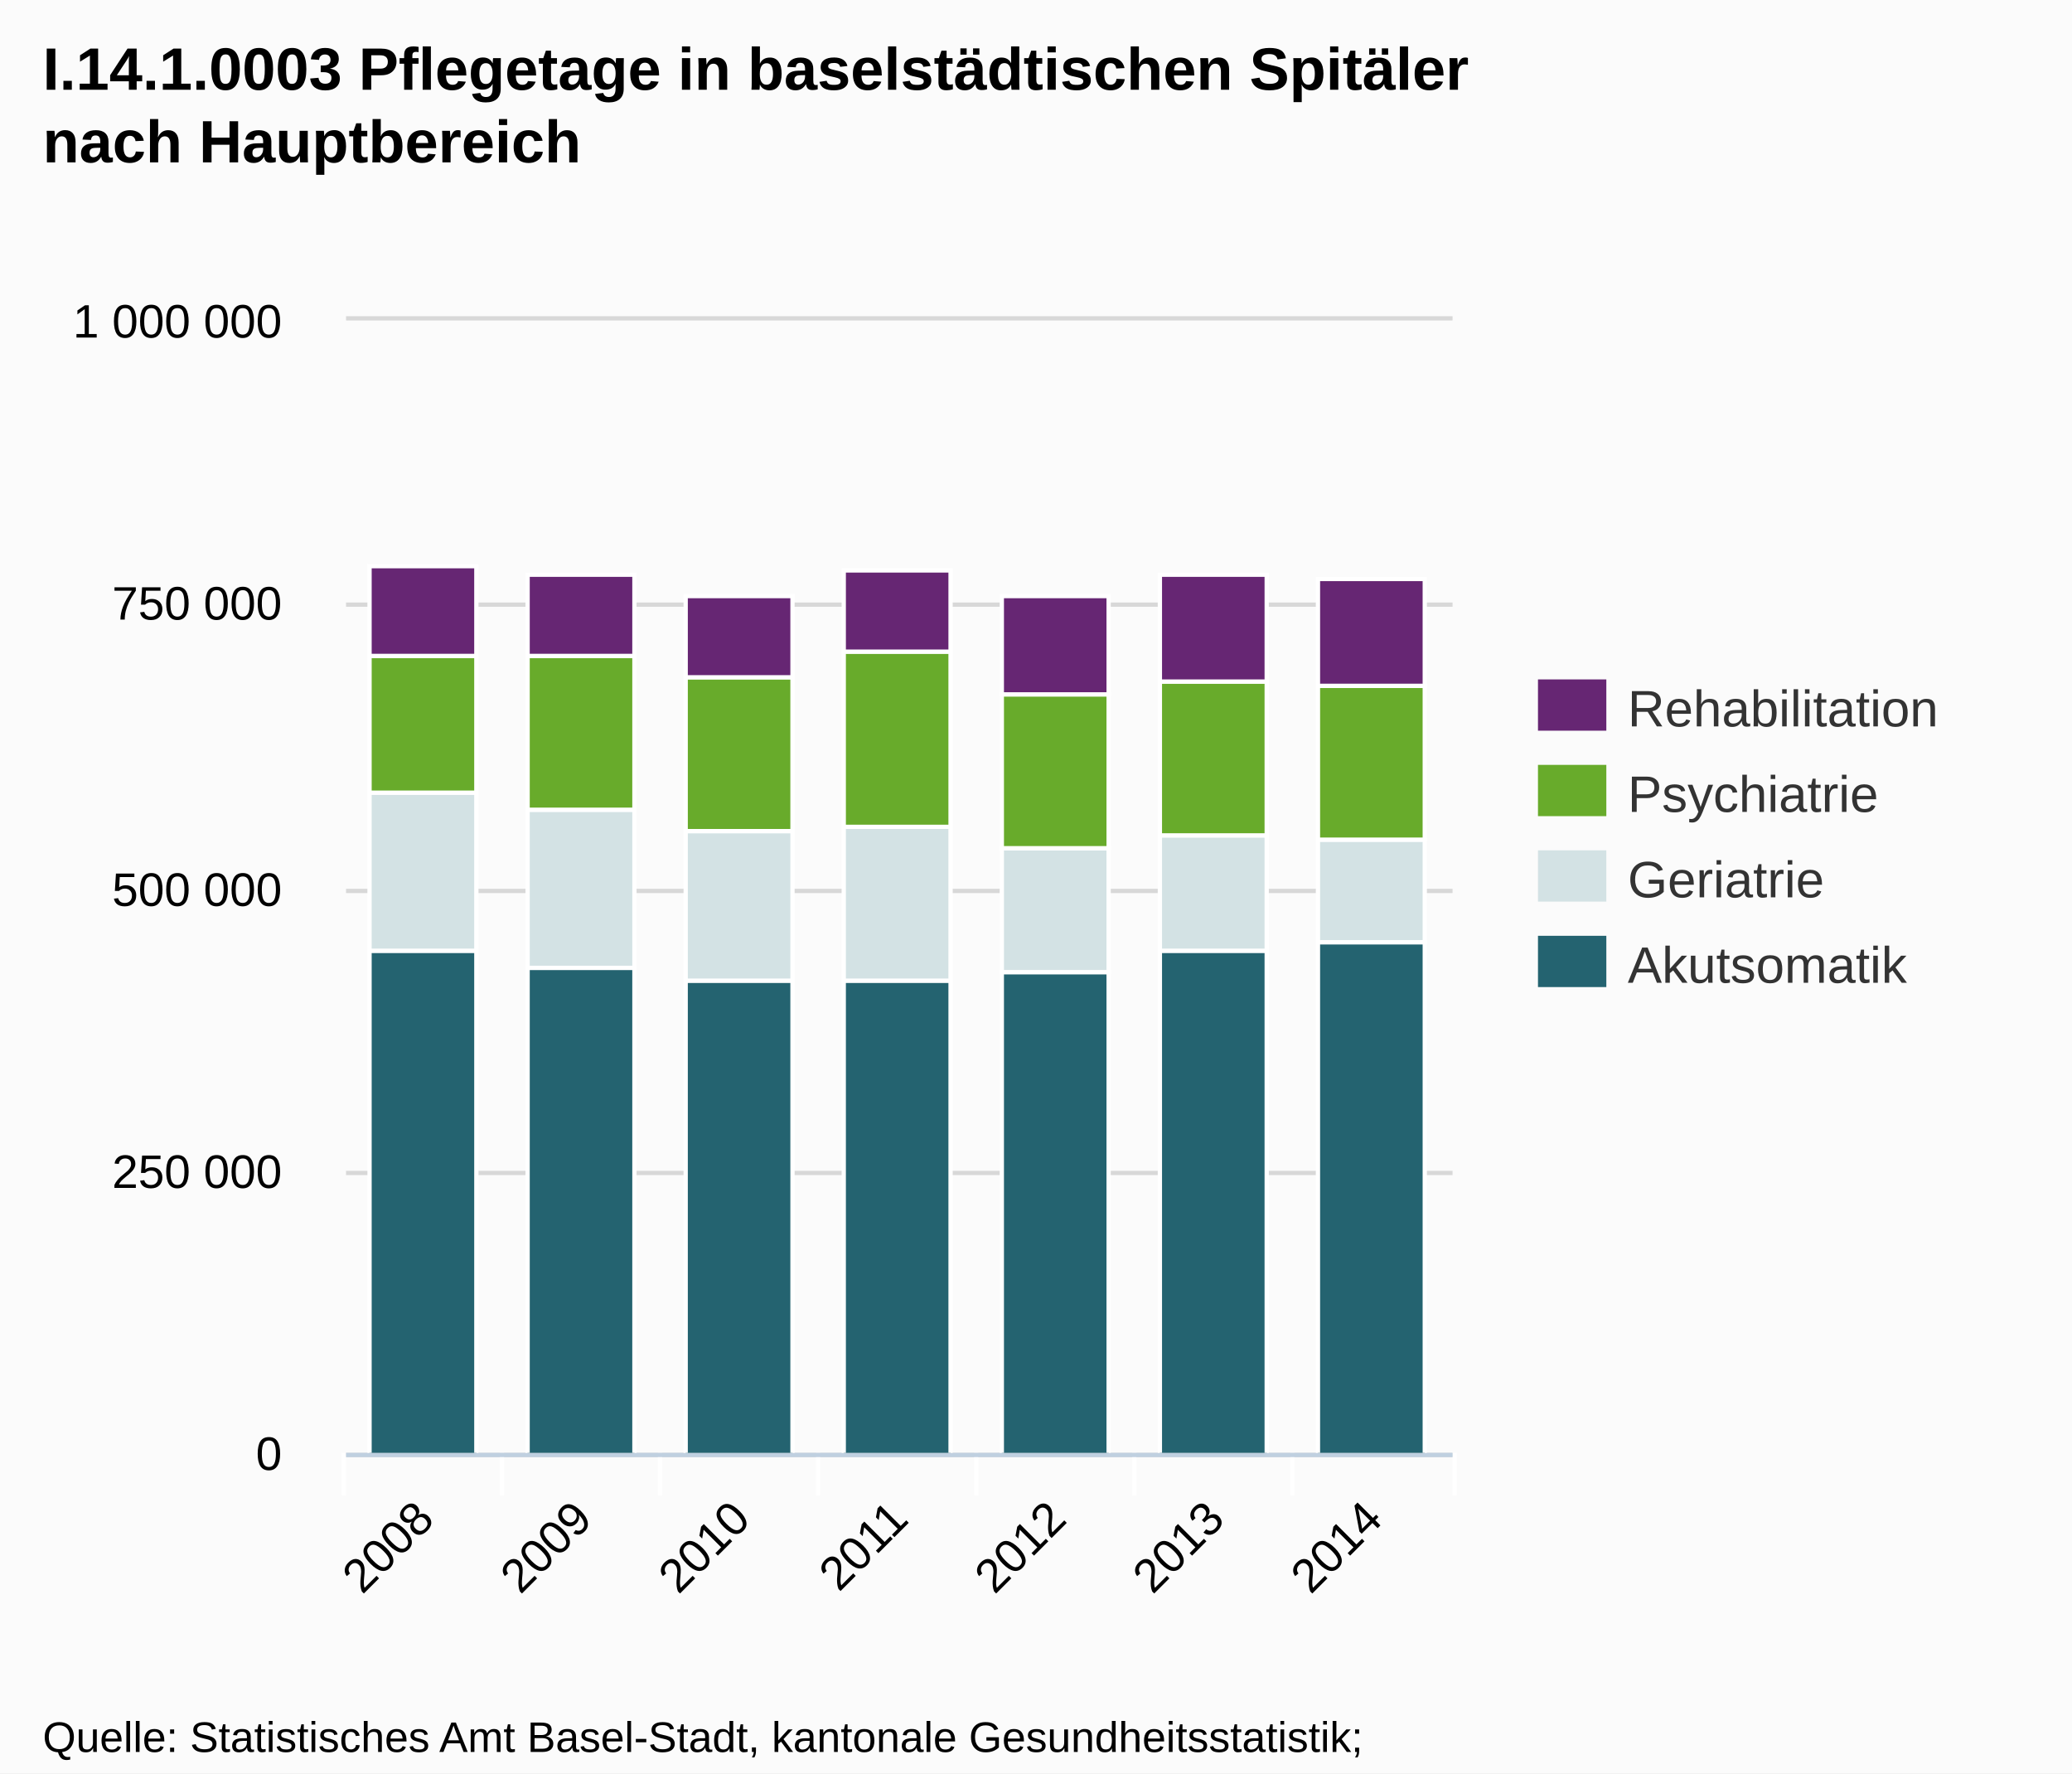
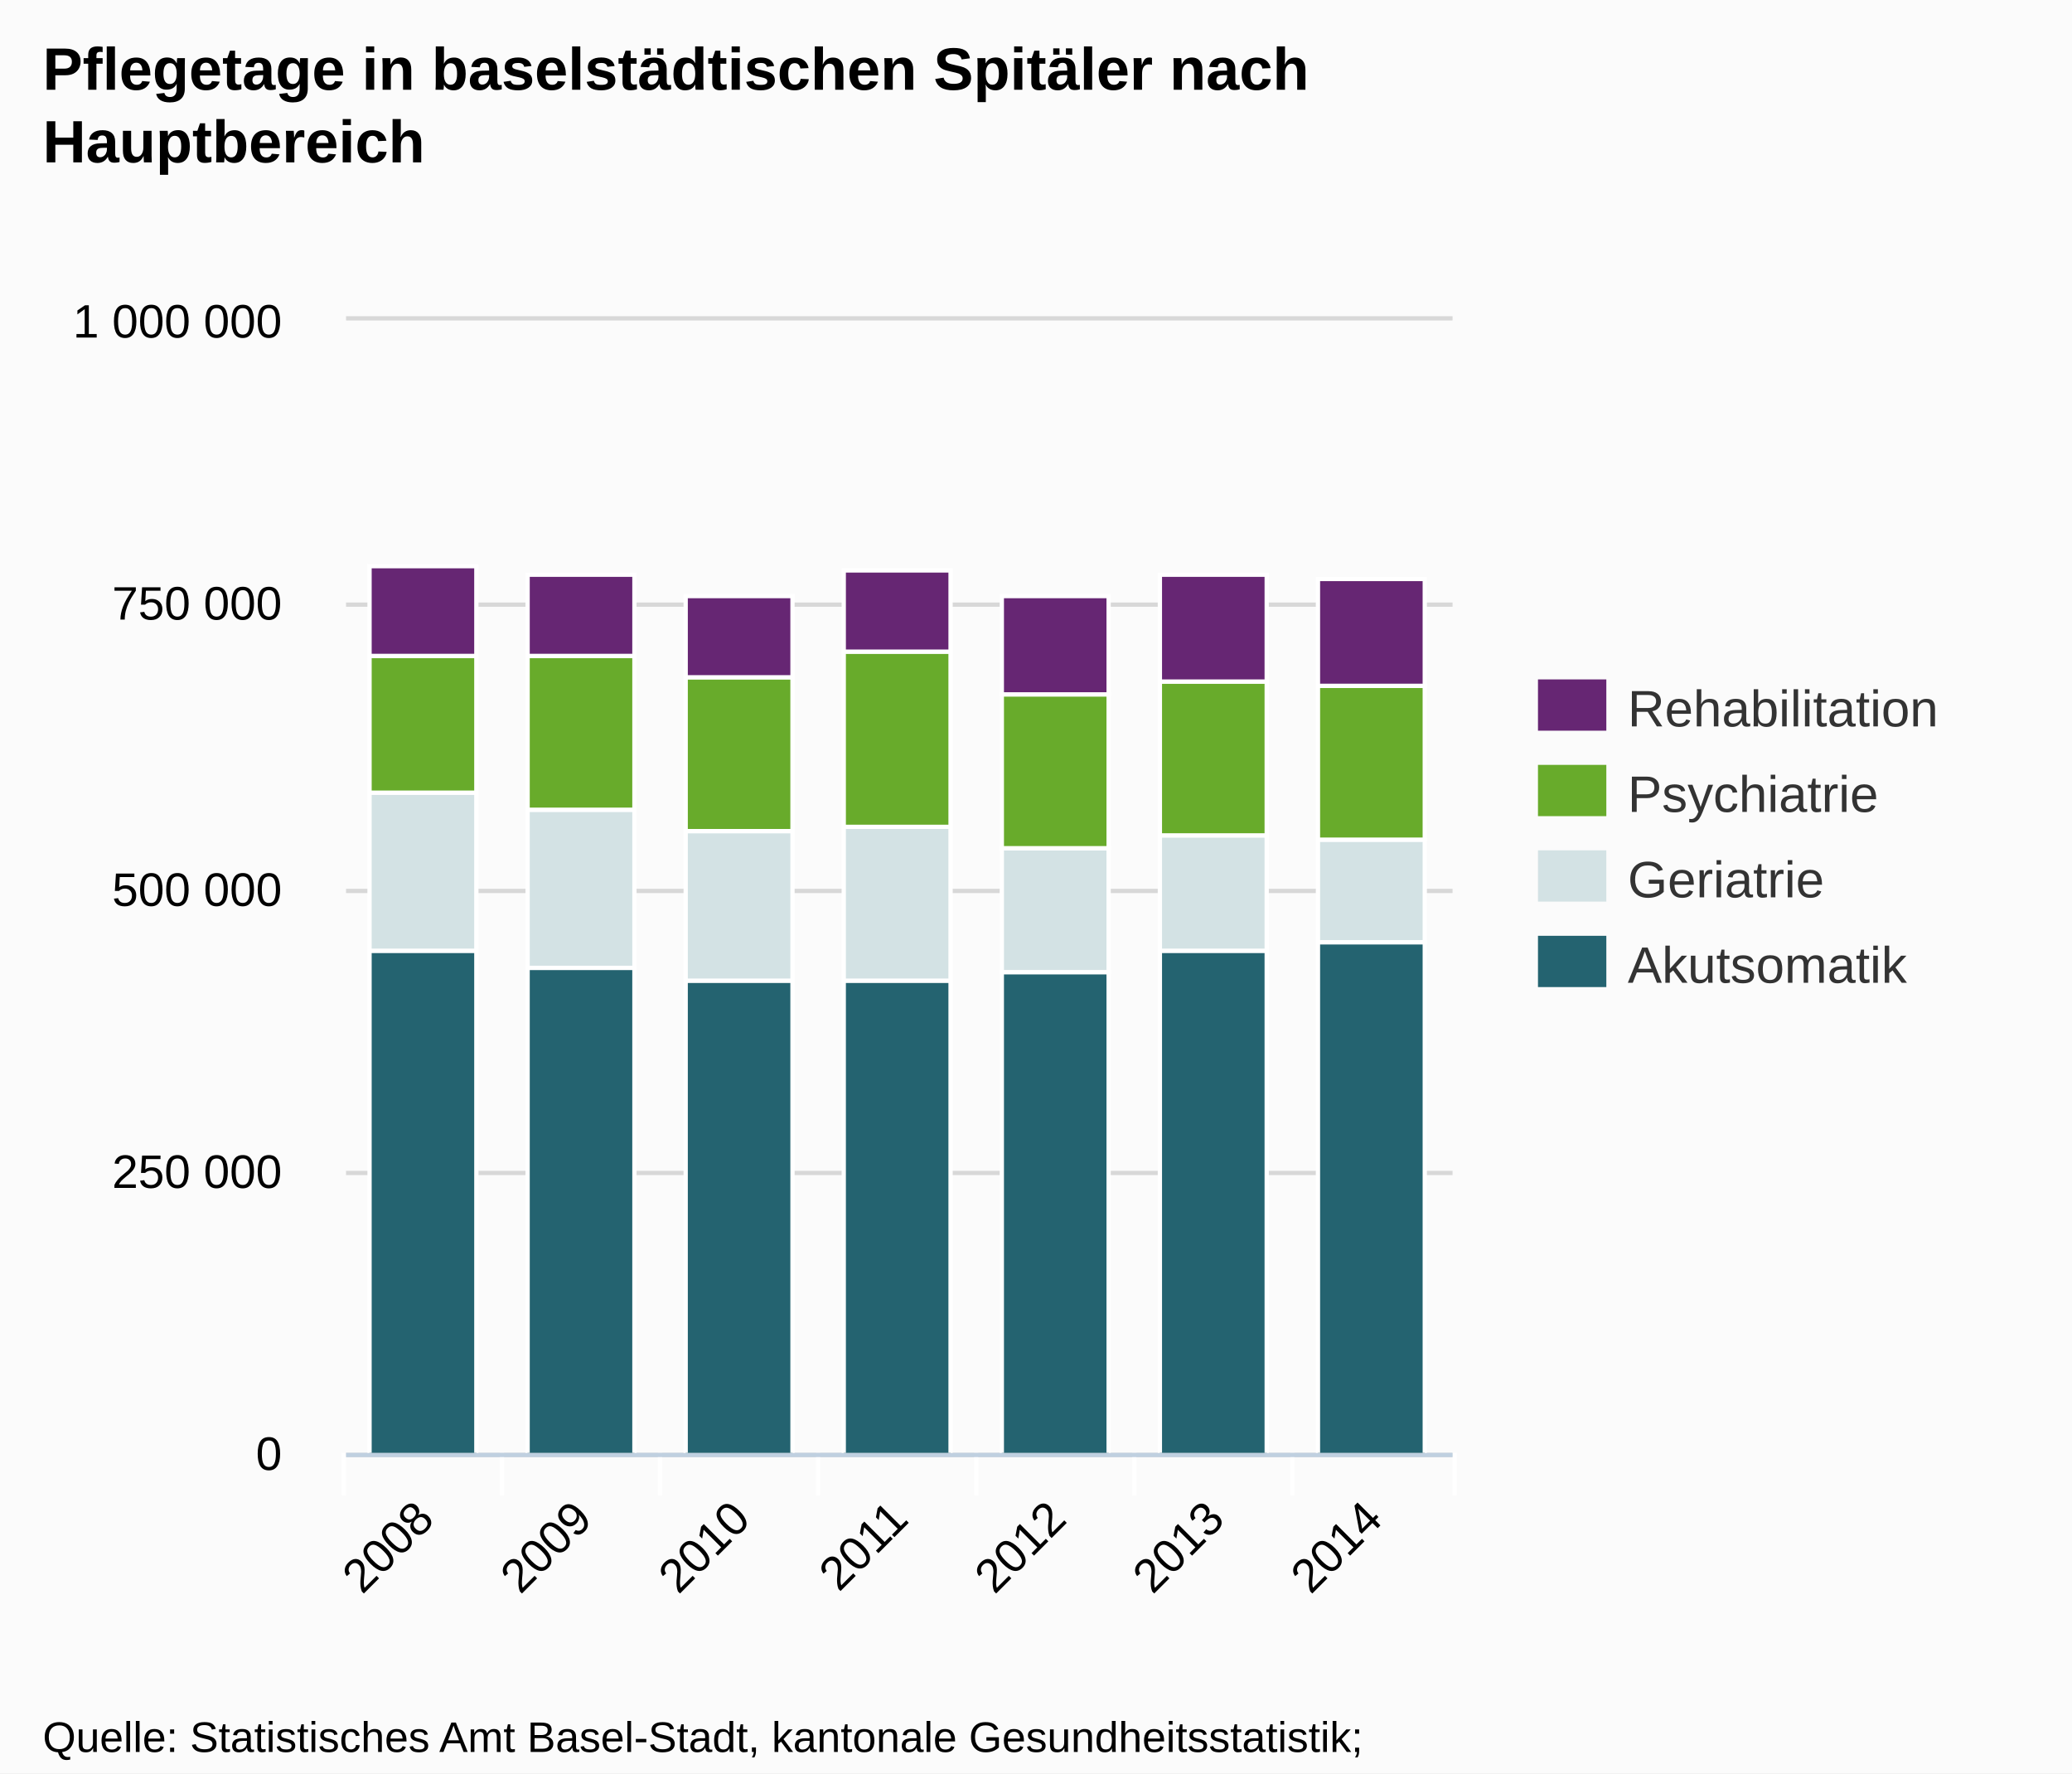
<svg xmlns="http://www.w3.org/2000/svg" version="1.1" style="font-family:Arial;font-size:12px;" width="485" height="415">
  <defs>
    <clipPath id="highcharts-1">
      <rect x="0" y="0" width="259" height="265" />
    </clipPath>
  </defs>
  <rect x="0" y="0" width="485" height="415" fill="#fbfbfb" class=" highcharts-background" />
  <g class="highcharts-grid" />
  <g class="highcharts-grid">
    <path fill="none" d="M 81 340.5 L 340 340.5" stroke="#D8D8D8" stroke-width="1" opacity="1" />
    <path fill="none" d="M 81 274.5 L 340 274.5" stroke="#D8D8D8" stroke-width="1" opacity="1" />
    <path fill="none" d="M 81 208.5 L 340 208.5" stroke="#D8D8D8" stroke-width="1" opacity="1" />
    <path fill="none" d="M 81 141.5 L 340 141.5" stroke="#D8D8D8" stroke-width="1" opacity="1" />
    <path fill="none" d="M 81 74.5 L 340 74.5" stroke="#D8D8D8" stroke-width="1" opacity="1" />
  </g>
  <g class="highcharts-axis">
    <path fill="none" d="M 117.5 340 L 117.5 350" stroke="#FFFFFF" stroke-width="1" opacity="1" />
    <path fill="none" d="M 154.5 340 L 154.5 350" stroke="#FFFFFF" stroke-width="1" opacity="1" />
    <path fill="none" d="M 191.5 340 L 191.5 350" stroke="#FFFFFF" stroke-width="1" opacity="1" />
    <path fill="none" d="M 228.5 340 L 228.5 350" stroke="#FFFFFF" stroke-width="1" opacity="1" />
    <path fill="none" d="M 265.5 340 L 265.5 350" stroke="#FFFFFF" stroke-width="1" opacity="1" />
    <path fill="none" d="M 302.5 340 L 302.5 350" stroke="#FFFFFF" stroke-width="1" opacity="1" />
    <path fill="none" d="M 340.5 340 L 340.5 350" stroke="#FFFFFF" stroke-width="1" opacity="1" />
    <path fill="none" d="M 80.5 340 L 80.5 350" stroke="#FFFFFF" stroke-width="1" opacity="1" />
    <path fill="none" d="M 81 340.5 L 340 340.5" stroke="#C0D0E0" stroke-width="1" />
  </g>
  <g class="highcharts-axis" />
  <g class="highcharts-series-group">
    <g class="highcharts-series highcharts-series-0 highcharts-tracker" transform="translate(81,75) scale(1 1)" style="" clip-path="url(#highcharts-1)">
      <rect x="5.5" y="147.5" width="25" height="118" stroke="#FFFFFF" stroke-width="1" fill="#246370" rx="0" ry="0" />
      <rect x="42.5" y="151.5" width="25" height="114" stroke="#FFFFFF" stroke-width="1" fill="#246370" rx="0" ry="0" />
      <rect x="79.5" y="154.5" width="25" height="111" stroke="#FFFFFF" stroke-width="1" fill="#246370" rx="0" ry="0" />
      <rect x="116.5" y="154.5" width="25" height="111" stroke="#FFFFFF" stroke-width="1" fill="#246370" rx="0" ry="0" />
      <rect x="153.5" y="152.5" width="25" height="113" stroke="#FFFFFF" stroke-width="1" fill="#246370" rx="0" ry="0" />
      <rect x="190.5" y="147.5" width="25" height="118" stroke="#FFFFFF" stroke-width="1" fill="#246370" rx="0" ry="0" />
      <rect x="227.5" y="145.5" width="25" height="120" stroke="#FFFFFF" stroke-width="1" fill="#246370" rx="0" ry="0" />
    </g>
    <g class="highcharts-markers highcharts-series-0" transform="translate(81,75) scale(1 1)" clip-path="none" />
    <g class="highcharts-series highcharts-series-1 highcharts-tracker" transform="translate(81,75) scale(1 1)" style="" clip-path="url(#highcharts-1)">
      <rect x="5.5" y="110.5" width="25" height="37" stroke="#FFFFFF" stroke-width="1" fill="#D3E2E4" rx="0" ry="0" />
      <rect x="42.5" y="114.5" width="25" height="37" stroke="#FFFFFF" stroke-width="1" fill="#D3E2E4" rx="0" ry="0" />
      <rect x="79.5" y="119.5" width="25" height="35" stroke="#FFFFFF" stroke-width="1" fill="#D3E2E4" rx="0" ry="0" />
      <rect x="116.5" y="118.5" width="25" height="36" stroke="#FFFFFF" stroke-width="1" fill="#D3E2E4" rx="0" ry="0" />
      <rect x="153.5" y="123.5" width="25" height="29" stroke="#FFFFFF" stroke-width="1" fill="#D3E2E4" rx="0" ry="0" />
      <rect x="190.5" y="120.5" width="25" height="27" stroke="#FFFFFF" stroke-width="1" fill="#D3E2E4" rx="0" ry="0" />
      <rect x="227.5" y="121.5" width="25" height="24" stroke="#FFFFFF" stroke-width="1" fill="#D3E2E4" rx="0" ry="0" />
    </g>
    <g class="highcharts-markers highcharts-series-1" transform="translate(81,75) scale(1 1)" clip-path="none" />
    <g class="highcharts-series highcharts-series-2 highcharts-tracker" transform="translate(81,75) scale(1 1)" style="" clip-path="url(#highcharts-1)">
      <rect x="5.5" y="78.5" width="25" height="32" stroke="#FFFFFF" stroke-width="1" fill="#68AB2B" rx="0" ry="0" />
      <rect x="42.5" y="78.5" width="25" height="36" stroke="#FFFFFF" stroke-width="1" fill="#68AB2B" rx="0" ry="0" />
      <rect x="79.5" y="83.5" width="25" height="36" stroke="#FFFFFF" stroke-width="1" fill="#68AB2B" rx="0" ry="0" />
      <rect x="116.5" y="77.5" width="25" height="41" stroke="#FFFFFF" stroke-width="1" fill="#68AB2B" rx="0" ry="0" />
      <rect x="153.5" y="87.5" width="25" height="36" stroke="#FFFFFF" stroke-width="1" fill="#68AB2B" rx="0" ry="0" />
      <rect x="190.5" y="84.5" width="25" height="36" stroke="#FFFFFF" stroke-width="1" fill="#68AB2B" rx="0" ry="0" />
      <rect x="227.5" y="85.5" width="25" height="36" stroke="#FFFFFF" stroke-width="1" fill="#68AB2B" rx="0" ry="0" />
    </g>
    <g class="highcharts-markers highcharts-series-2" transform="translate(81,75) scale(1 1)" clip-path="none" />
    <g class="highcharts-series highcharts-series-3 highcharts-tracker" transform="translate(81,75) scale(1 1)" style="" clip-path="url(#highcharts-1)">
      <rect x="5.5" y="57.5" width="25" height="21" stroke="#FFFFFF" stroke-width="1" fill="#662673" rx="0" ry="0" />
      <rect x="42.5" y="59.5" width="25" height="19" stroke="#FFFFFF" stroke-width="1" fill="#662673" rx="0" ry="0" />
      <rect x="79.5" y="64.5" width="25" height="19" stroke="#FFFFFF" stroke-width="1" fill="#662673" rx="0" ry="0" />
      <rect x="116.5" y="58.5" width="25" height="19" stroke="#FFFFFF" stroke-width="1" fill="#662673" rx="0" ry="0" />
      <rect x="153.5" y="64.5" width="25" height="23" stroke="#FFFFFF" stroke-width="1" fill="#662673" rx="0" ry="0" />
      <rect x="190.5" y="59.5" width="25" height="25" stroke="#FFFFFF" stroke-width="1" fill="#662673" rx="0" ry="0" />
      <rect x="227.5" y="60.5" width="25" height="25" stroke="#FFFFFF" stroke-width="1" fill="#662673" rx="0" ry="0" />
    </g>
    <g class="highcharts-markers highcharts-series-3" transform="translate(81,75) scale(1 1)" clip-path="none" />
  </g>
  <text x="10" text-anchor="start" class="highcharts-title" style="color:#000000;font-size:14px;font-weight:bold;fill:#000000;width:421px;" y="21">
-     <tspan>I.14.1.0003 Pflegetage in baselstädtischen Spitäler</tspan>
-     <tspan dy="17" x="10">nach Hauptbereich</tspan>
+     <tspan>Pflegetage in baselstädtischen Spitäler nach</tspan>
+     <tspan dy="17" x="10">Hauptbereich</tspan>
  </text>
  <g class="highcharts-legend" transform="translate(352,152)">
    <g>
      <g>
        <g class="highcharts-legend-item" transform="translate(8,3)">
          <text x="21" style="color:#333333;font-size:12px;font-weight:normal;cursor:pointer;fill:#333333;" text-anchor="start" y="15">Rehabilitation</text>
          <rect x="0" y="4" width="16" height="12" fill="#662673" />
        </g>
        <g class="highcharts-legend-item" transform="translate(8,23)">
          <text x="21" y="15" style="color:#333333;font-size:12px;font-weight:normal;cursor:pointer;fill:#333333;" text-anchor="start">Psychiatrie</text>
          <rect x="0" y="4" width="16" height="12" fill="#68AB2B" />
        </g>
        <g class="highcharts-legend-item" transform="translate(8,43)">
          <text x="21" y="15" style="color:#333333;font-size:12px;font-weight:normal;cursor:pointer;fill:#333333;" text-anchor="start">Geriatrie</text>
          <rect x="0" y="4" width="16" height="12" fill="#D3E2E4" />
        </g>
        <g class="highcharts-legend-item" transform="translate(8,63)">
          <text x="21" y="15" style="color:#333333;font-size:12px;font-weight:normal;cursor:pointer;fill:#333333;" text-anchor="start">Akutsomatik</text>
          <rect x="0" y="4" width="16" height="12" fill="#246370" />
        </g>
      </g>
    </g>
  </g>
  <g class="highcharts-axis-labels highcharts-xaxis-labels">
    <text x="102.093" style="color:#000000;cursor:default;font-size:11px;fill:#000000;width:415px;text-overflow:ellipsis;" text-anchor="end" transform="translate(0,0) rotate(-45 102.0927 356)" y="356" opacity="1">
      <tspan>2008</tspan>
    </text>
    <text x="139.093" style="color:#000000;cursor:default;font-size:11px;fill:#000000;width:415px;text-overflow:ellipsis;" text-anchor="end" transform="translate(0,0) rotate(-45 139.0927 356)" y="356" opacity="1">
      <tspan>2009</tspan>
    </text>
    <text x="176.093" style="color:#000000;cursor:default;font-size:11px;fill:#000000;width:415px;text-overflow:ellipsis;" text-anchor="end" transform="translate(0,0) rotate(-45 176.0927 356)" y="356" opacity="1">
      <tspan>2010</tspan>
    </text>
    <text x="213.093" style="color:#000000;cursor:default;font-size:11px;fill:#000000;width:415px;text-overflow:ellipsis;" text-anchor="end" transform="translate(0,0) rotate(-45 213.0927 356)" y="356" opacity="1">
      <tspan>2011</tspan>
    </text>
    <text x="250.093" style="color:#000000;cursor:default;font-size:11px;fill:#000000;width:415px;text-overflow:ellipsis;" text-anchor="end" transform="translate(0,0) rotate(-45 250.0927 356)" y="356" opacity="1">
      <tspan>2012</tspan>
    </text>
    <text x="287.093" style="color:#000000;cursor:default;font-size:11px;fill:#000000;width:415px;text-overflow:ellipsis;" text-anchor="end" transform="translate(0,0) rotate(-45 287.0927 356)" y="356" opacity="1">
      <tspan>2013</tspan>
    </text>
    <text x="324.093" style="color:#000000;cursor:default;font-size:11px;fill:#000000;width:415px;text-overflow:ellipsis;" text-anchor="end" transform="translate(0,0) rotate(-45 324.0927 356)" y="356" opacity="1">
      <tspan>2014</tspan>
    </text>
  </g>
  <g class="highcharts-axis-labels highcharts-yaxis-labels">
    <text x="66" style="color:#000000;cursor:default;font-size:11px;fill:#000000;width:150px;text-overflow:clip;" text-anchor="end" transform="translate(0,0)" y="344" opacity="1">
      <tspan>0</tspan>
    </text>
    <text x="66" style="color:#000000;cursor:default;font-size:11px;fill:#000000;width:150px;text-overflow:clip;" text-anchor="end" transform="translate(0,0)" y="278" opacity="1">
      <tspan>250 000</tspan>
    </text>
    <text x="66" style="color:#000000;cursor:default;font-size:11px;fill:#000000;width:150px;text-overflow:clip;" text-anchor="end" transform="translate(0,0)" y="212" opacity="1">
      <tspan>500 000</tspan>
    </text>
    <text x="66" style="color:#000000;cursor:default;font-size:11px;fill:#000000;width:150px;text-overflow:clip;" text-anchor="end" transform="translate(0,0)" y="145" opacity="1">
      <tspan>750 000</tspan>
    </text>
    <text x="66" style="color:#000000;cursor:default;font-size:11px;fill:#000000;width:150px;text-overflow:clip;" text-anchor="end" transform="translate(0,0)" y="79" opacity="1">
      <tspan>1 000 000</tspan>
    </text>
  </g>
  <g class="highcharts-tooltip" style="cursor:default;padding:0;pointer-events:none;white-space:nowrap;" transform="translate(0,-9000000000)">
    <path fill="none" d="M 3.5 0.5 L 13.5 0.5 C 16.5 0.5 16.5 0.5 16.5 3.5 L 16.5 13.5 C 16.5 16.5 16.5 16.5 13.5 16.5 L 3.5 16.5 C 0.5 16.5 0.5 16.5 0.5 13.5 L 0.5 3.5 C 0.5 0.5 0.5 0.5 3.5 0.5" isShadow="true" stroke="black" stroke-width="5" transform="translate(1, 1)" opacity="0.05" />
    <path fill="none" d="M 3.5 0.5 L 13.5 0.5 C 16.5 0.5 16.5 0.5 16.5 3.5 L 16.5 13.5 C 16.5 16.5 16.5 16.5 13.5 16.5 L 3.5 16.5 C 0.5 16.5 0.5 16.5 0.5 13.5 L 0.5 3.5 C 0.5 0.5 0.5 0.5 3.5 0.5" isShadow="true" stroke="black" stroke-width="3" transform="translate(1, 1)" opacity="0.1" />
    <path fill="none" d="M 3.5 0.5 L 13.5 0.5 C 16.5 0.5 16.5 0.5 16.5 3.5 L 16.5 13.5 C 16.5 16.5 16.5 16.5 13.5 16.5 L 3.5 16.5 C 0.5 16.5 0.5 16.5 0.5 13.5 L 0.5 3.5 C 0.5 0.5 0.5 0.5 3.5 0.5" isShadow="true" stroke="black" stroke-width="1" transform="translate(1, 1)" opacity="0.15" />
    <path fill="rgba(249, 249, 249, .85)" d="M 3.5 0.5 L 13.5 0.5 C 16.5 0.5 16.5 0.5 16.5 3.5 L 16.5 13.5 C 16.5 16.5 16.5 16.5 13.5 16.5 L 3.5 16.5 C 0.5 16.5 0.5 16.5 0.5 13.5 L 0.5 3.5 C 0.5 0.5 0.5 0.5 3.5 0.5" />
    <text x="8" style="font-size:12px;color:#333333;fill:#333333;" y="20" />
  </g>
  <text x="10" text-anchor="start" style="cursor:default;color:#000000;font-size:10px;fill:#000000;" y="410">
    <tspan>Quelle: Statistisches Amt Basel-Stadt, kantonale Gesundheitsstatistik;</tspan>
    <tspan x="10" dy="13">Bundesamt für Statistik BFS, medizinische Statistik der Krankenhäuser</tspan>
  </text>
</svg>
